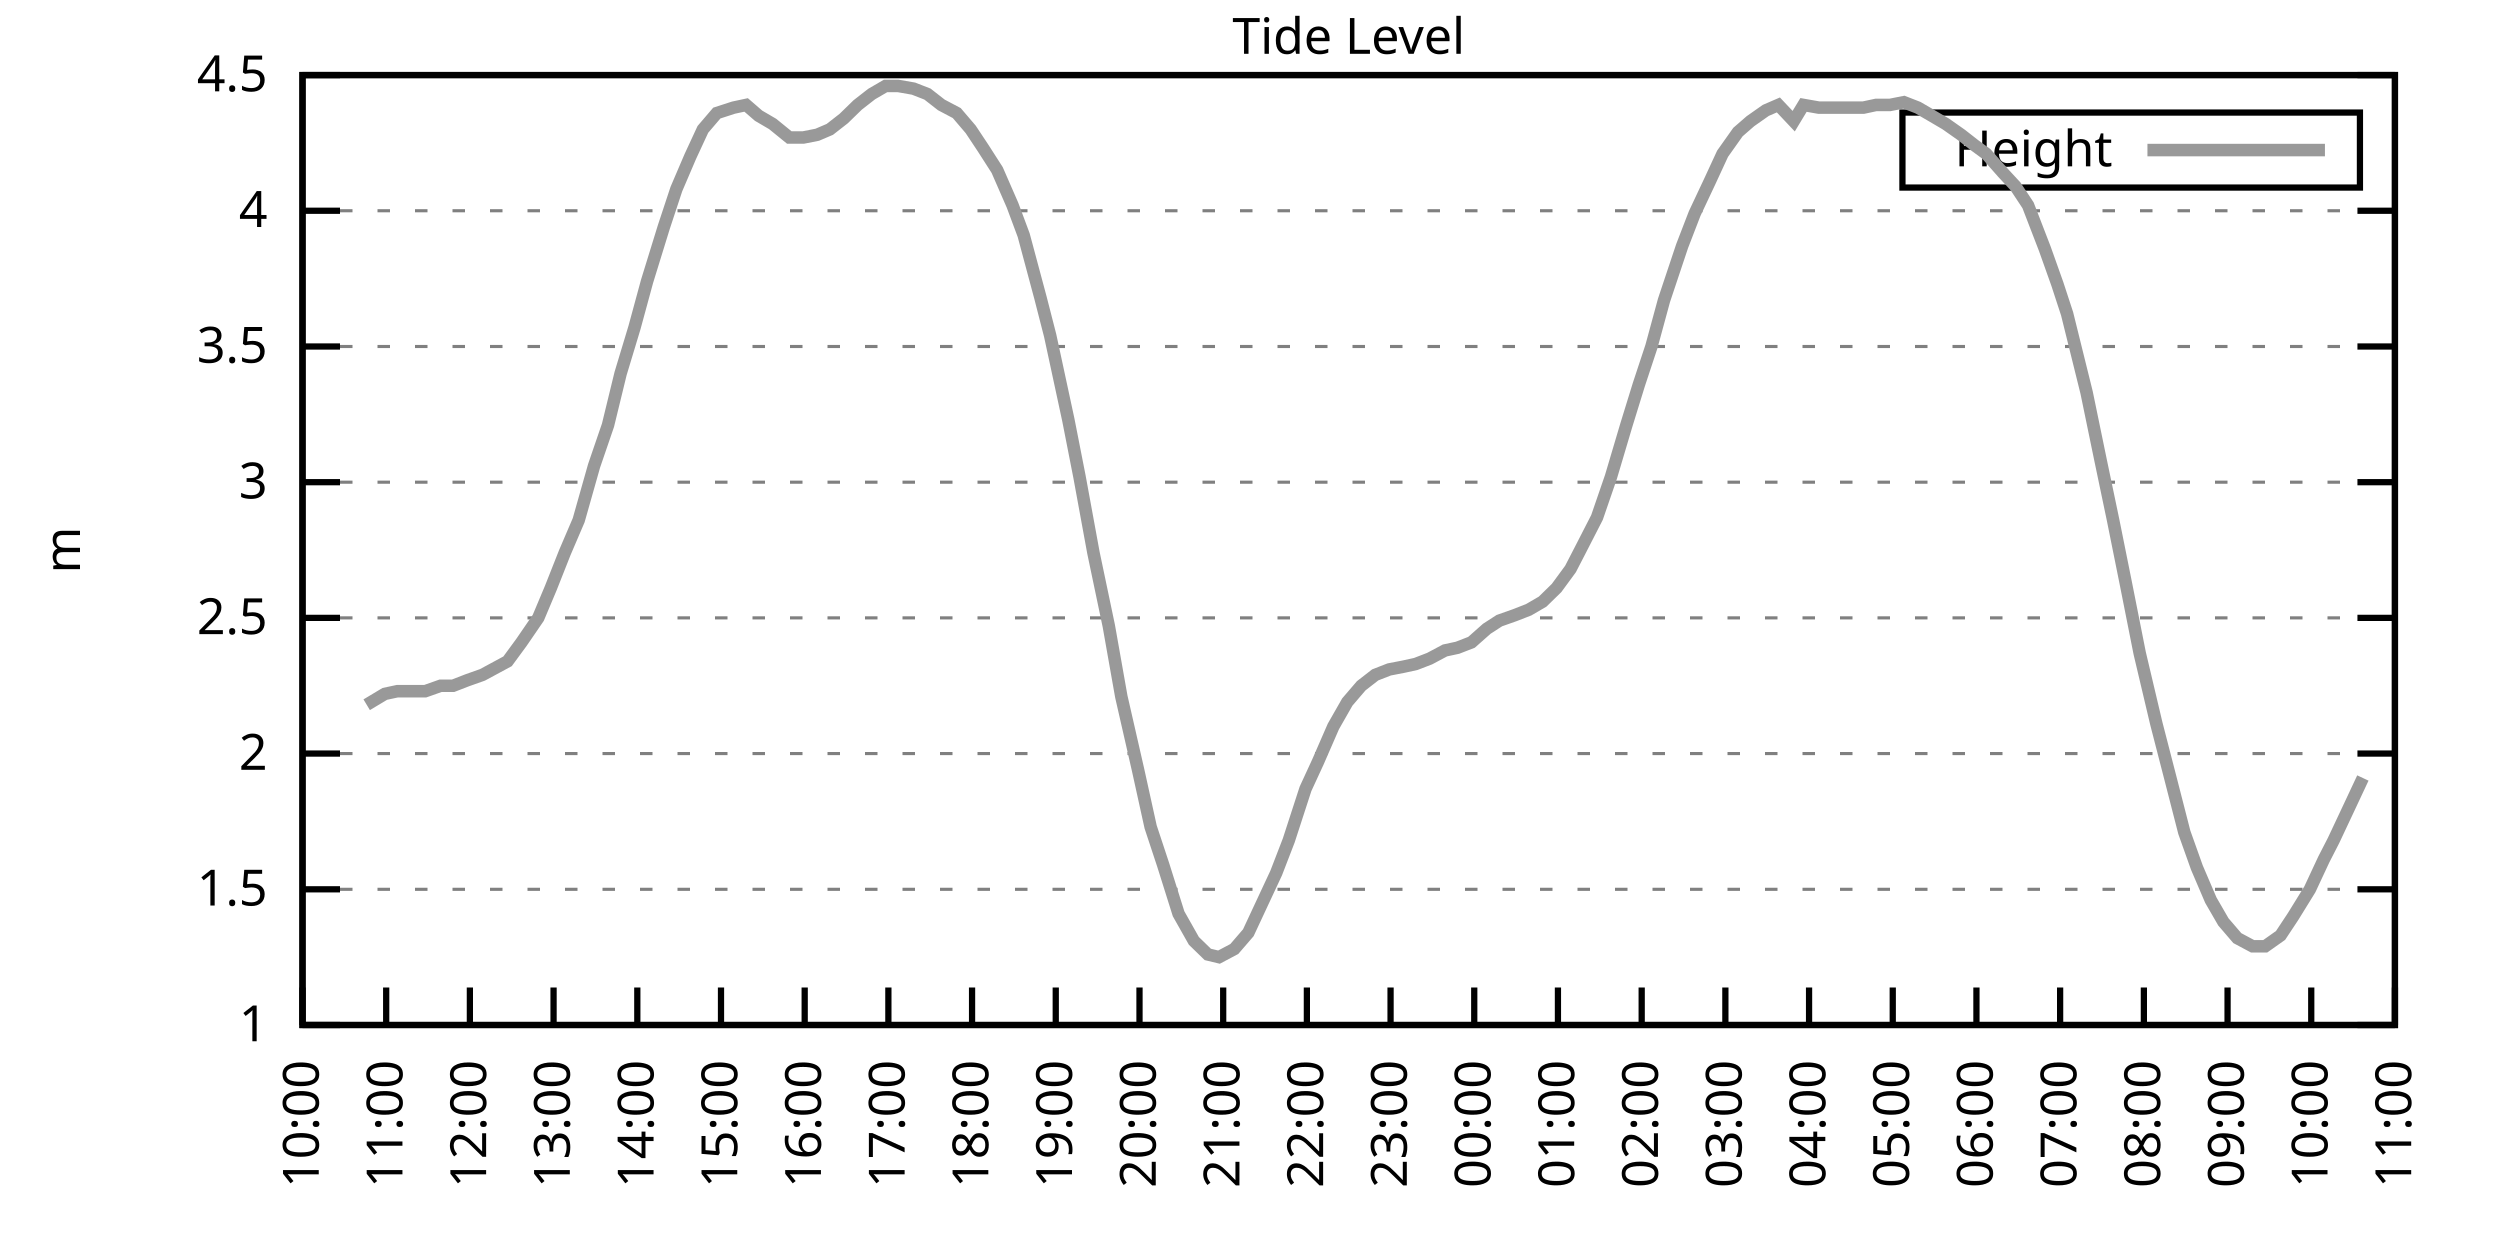
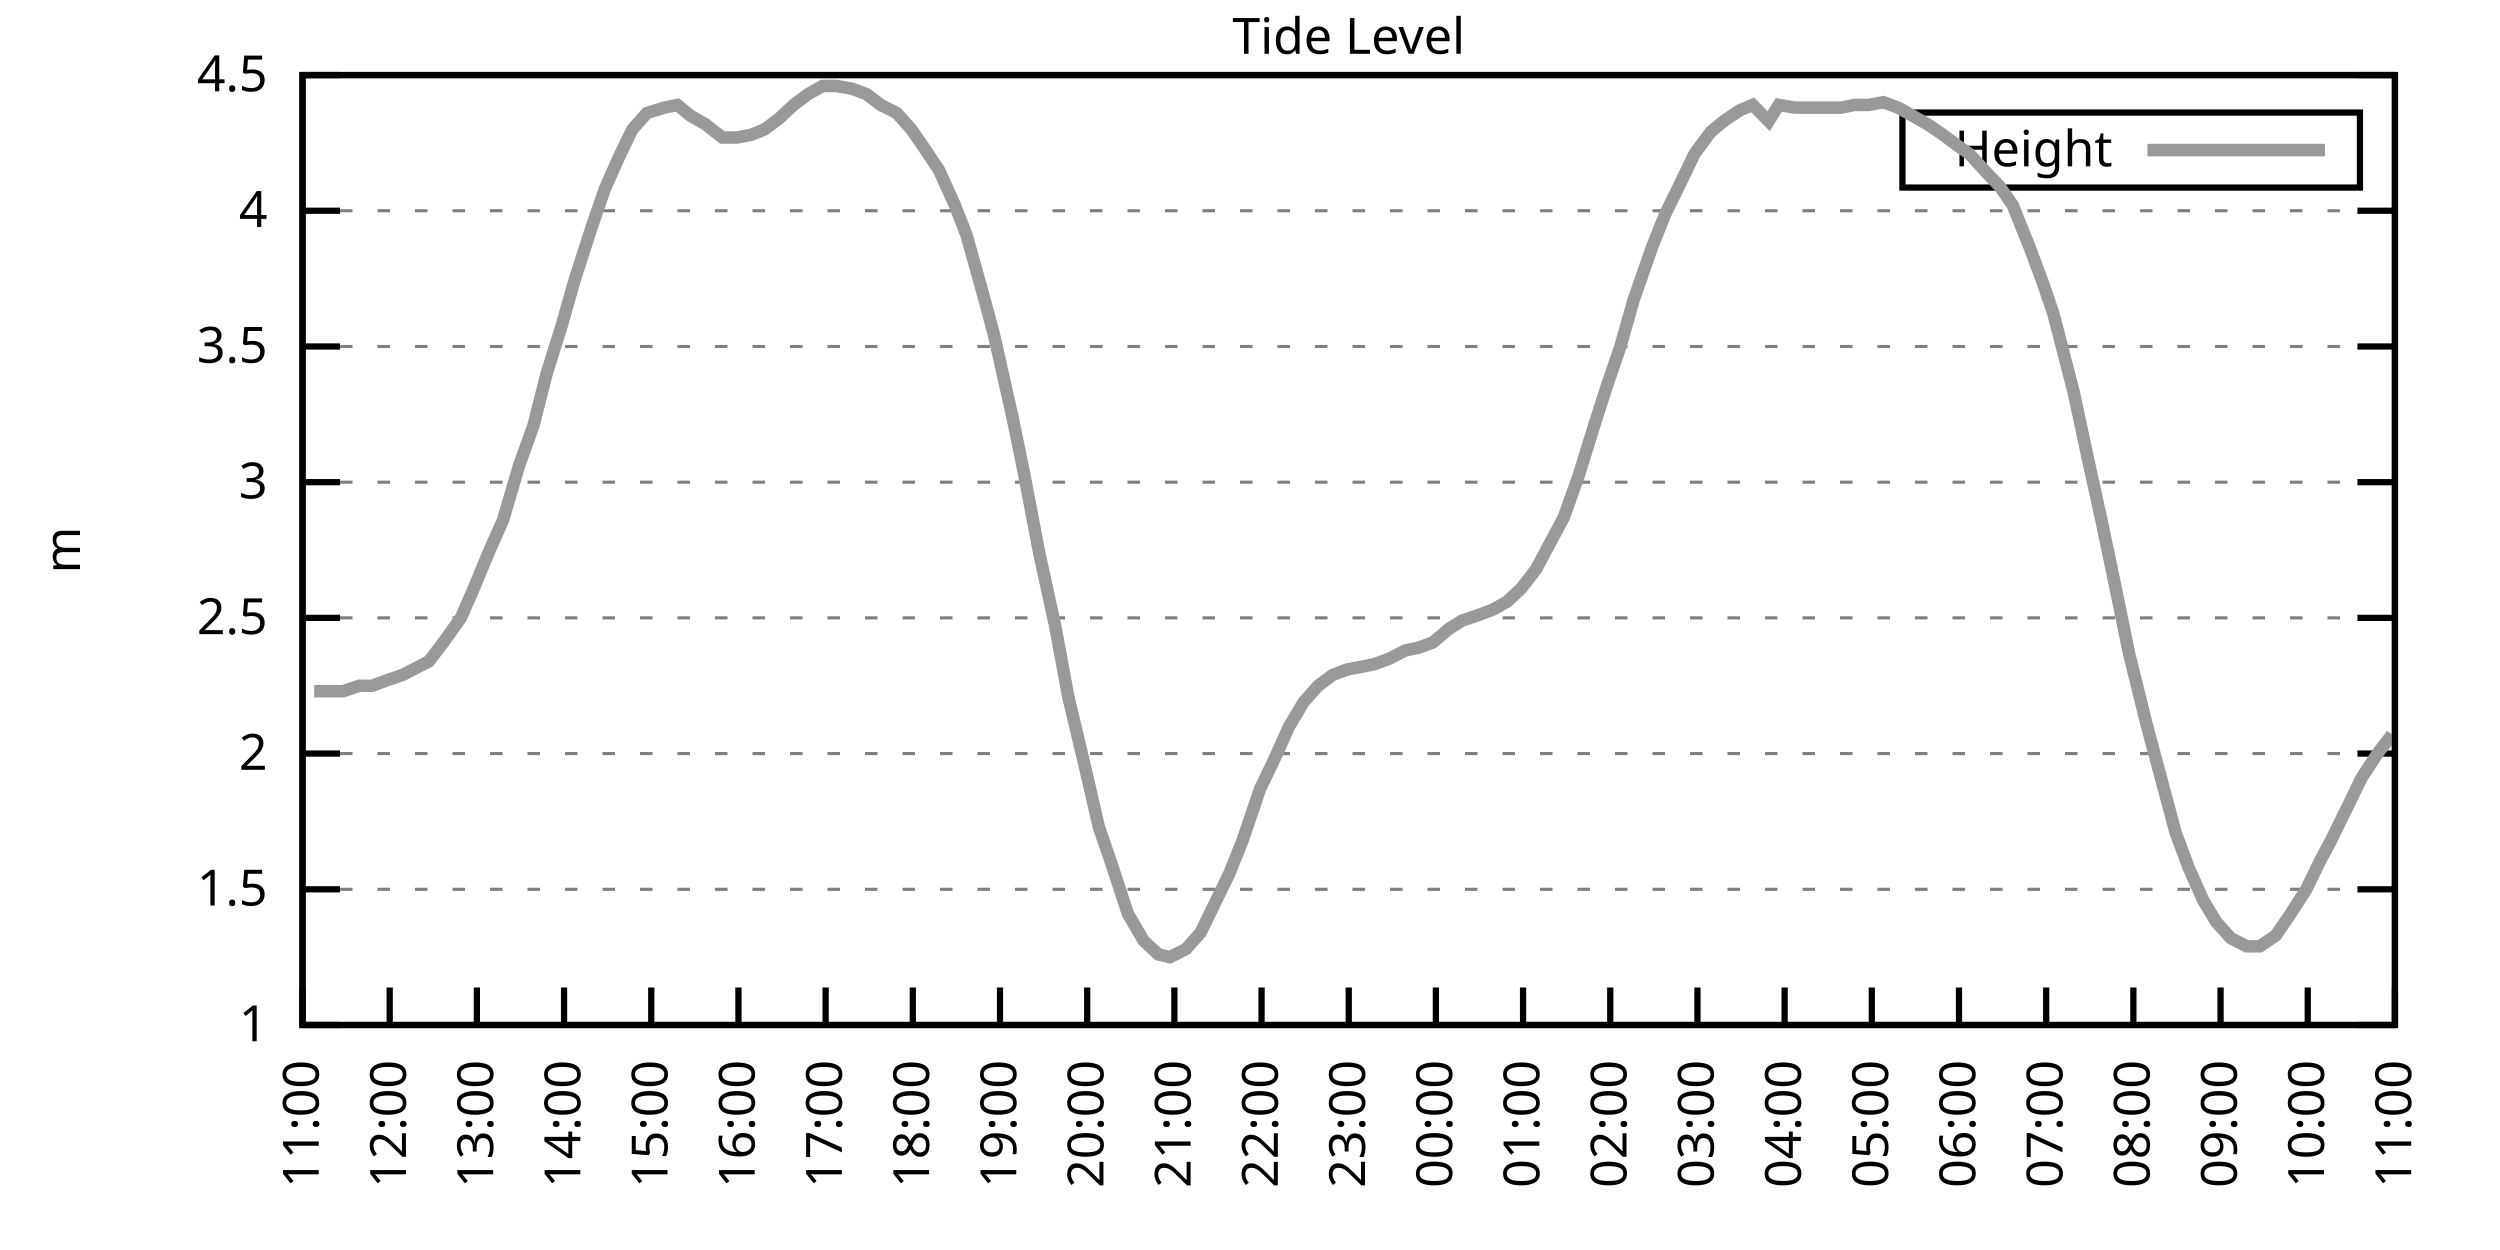
<svg xmlns="http://www.w3.org/2000/svg" xmlns:xlink="http://www.w3.org/1999/xlink" width="400" height="200" viewBox="0 0 400 200">
  <g id="gnuplot_canvas">
    <rect x="0" y="0" width="400" height="200" fill="none" />
    <defs>
      <circle id="gpDot" r="0.5" stroke-width="0.5" stroke="currentColor" />
      <path id="gpPt0" stroke-width="0.333" stroke="currentColor" d="M-1,0 h2 M0,-1 v2" />
      <path id="gpPt1" stroke-width="0.333" stroke="currentColor" d="M-1,-1 L1,1 M1,-1 L-1,1" />
      <path id="gpPt2" stroke-width="0.333" stroke="currentColor" d="M-1,0 L1,0 M0,-1 L0,1 M-1,-1 L1,1 M-1,1 L1,-1" />
      <rect id="gpPt3" stroke-width="0.333" stroke="currentColor" x="-1" y="-1" width="2" height="2" />
      <rect id="gpPt4" stroke-width="0.333" stroke="currentColor" fill="currentColor" x="-1" y="-1" width="2" height="2" />
      <circle id="gpPt5" stroke-width="0.333" stroke="currentColor" cx="0" cy="0" r="1" />
      <use xlink:href="#gpPt5" id="gpPt6" fill="currentColor" stroke="none" />
      <path id="gpPt7" stroke-width="0.333" stroke="currentColor" d="M0,-1.33 L-1.33,0.67 L1.33,0.67 z" />
      <use xlink:href="#gpPt7" id="gpPt8" fill="currentColor" stroke="none" />
      <use xlink:href="#gpPt7" id="gpPt9" stroke="currentColor" transform="rotate(180)" />
      <use xlink:href="#gpPt9" id="gpPt10" fill="currentColor" stroke="none" />
      <use xlink:href="#gpPt3" id="gpPt11" stroke="currentColor" transform="rotate(45)" />
      <use xlink:href="#gpPt11" id="gpPt12" fill="currentColor" stroke="none" />
      <path id="gpPt13" stroke-width="0.333" stroke="currentColor" d="M0,1.330 L1.265,0.411 L0.782,-1.067 L-0.782,-1.076 L-1.265,0.411 z" />
      <use xlink:href="#gpPt13" id="gpPt14" fill="currentColor" stroke="none" />
      <filter id="textbox" filterUnits="objectBoundingBox" x="0" y="0" height="1" width="1">
        <feFlood flood-color="white" flood-opacity="1" result="bgnd" />
        <feComposite in="SourceGraphic" in2="bgnd" operator="atop" />
      </filter>
      <filter id="greybox" filterUnits="objectBoundingBox" x="0" y="0" height="1" width="1">
        <feFlood flood-color="lightgrey" flood-opacity="1" result="grey" />
        <feComposite in="SourceGraphic" in2="grey" operator="atop" />
      </filter>
    </defs>
    <g fill="none" color="white" stroke="currentColor" stroke-width="1.00" stroke-linecap="butt" stroke-linejoin="miter">
</g>
    <g fill="none" color="black" stroke="currentColor" stroke-width="1.00" stroke-linecap="butt" stroke-linejoin="miter">
      <g stroke="none" shape-rendering="crispEdges">
        <polygon fill="rgb(255, 255, 255)" points="48.40,164.00 383.18,164.00 383.18,12.02 48.40,12.02 " />
      </g>
    </g>
    <g fill="none" color="black" stroke="currentColor" stroke-width="1.00" stroke-linecap="butt" stroke-linejoin="miter">
</g>
    <g fill="none" color="black" stroke="black" stroke-width="0.50" stroke-linecap="butt" stroke-linejoin="miter">
</g>
    <g fill="none" color="gray" stroke="currentColor" stroke-width="0.50" stroke-linecap="butt" stroke-linejoin="miter">
      <path stroke="gray" stroke-dasharray="2,4" class="gridline" d="M48.40,164.00 L383.19,164.00  " />
    </g>
    <g fill="none" color="gray" stroke="gray" stroke-width="1.00" stroke-linecap="butt" stroke-linejoin="miter">
</g>
    <g fill="none" color="black" stroke="currentColor" stroke-width="1.00" stroke-linecap="butt" stroke-linejoin="miter">
      <path stroke="black" d="M48.40,164.00 L54.40,164.00 M383.19,164.00 L377.19,164.00  " />
      <g transform="translate(42.80,166.60)" stroke="none" fill="black" font-family="Sans" font-size="8.00" text-anchor="end">
        <text>
          <tspan font-family="Sans"> 1</tspan>
        </text>
      </g>
    </g>
    <g fill="none" color="black" stroke="currentColor" stroke-width="1.00" stroke-linecap="butt" stroke-linejoin="miter">
</g>
    <g fill="none" color="black" stroke="black" stroke-width="0.50" stroke-linecap="butt" stroke-linejoin="miter">
</g>
    <g fill="none" color="gray" stroke="currentColor" stroke-width="0.50" stroke-linecap="butt" stroke-linejoin="miter">
      <path stroke="gray" stroke-dasharray="2,4" class="gridline" d="M48.40,142.29 L383.19,142.29  " />
    </g>
    <g fill="none" color="gray" stroke="gray" stroke-width="1.00" stroke-linecap="butt" stroke-linejoin="miter">
</g>
    <g fill="none" color="black" stroke="currentColor" stroke-width="1.00" stroke-linecap="butt" stroke-linejoin="miter">
      <path stroke="black" d="M48.40,142.29 L54.40,142.29 M383.19,142.29 L377.19,142.29  " />
      <g transform="translate(42.80,144.89)" stroke="none" fill="black" font-family="Sans" font-size="8.00" text-anchor="end">
        <text>
          <tspan font-family="Sans"> 1.5</tspan>
        </text>
      </g>
    </g>
    <g fill="none" color="black" stroke="currentColor" stroke-width="1.00" stroke-linecap="butt" stroke-linejoin="miter">
</g>
    <g fill="none" color="black" stroke="black" stroke-width="0.50" stroke-linecap="butt" stroke-linejoin="miter">
</g>
    <g fill="none" color="gray" stroke="currentColor" stroke-width="0.50" stroke-linecap="butt" stroke-linejoin="miter">
      <path stroke="gray" stroke-dasharray="2,4" class="gridline" d="M48.40,120.57 L383.19,120.57  " />
    </g>
    <g fill="none" color="gray" stroke="gray" stroke-width="1.00" stroke-linecap="butt" stroke-linejoin="miter">
</g>
    <g fill="none" color="black" stroke="currentColor" stroke-width="1.00" stroke-linecap="butt" stroke-linejoin="miter">
      <path stroke="black" d="M48.40,120.57 L54.40,120.57 M383.19,120.57 L377.19,120.57  " />
      <g transform="translate(42.80,123.17)" stroke="none" fill="black" font-family="Sans" font-size="8.00" text-anchor="end">
        <text>
          <tspan font-family="Sans"> 2</tspan>
        </text>
      </g>
    </g>
    <g fill="none" color="black" stroke="currentColor" stroke-width="1.00" stroke-linecap="butt" stroke-linejoin="miter">
</g>
    <g fill="none" color="black" stroke="black" stroke-width="0.50" stroke-linecap="butt" stroke-linejoin="miter">
</g>
    <g fill="none" color="gray" stroke="currentColor" stroke-width="0.50" stroke-linecap="butt" stroke-linejoin="miter">
      <path stroke="gray" stroke-dasharray="2,4" class="gridline" d="M48.40,98.86 L383.19,98.86  " />
    </g>
    <g fill="none" color="gray" stroke="gray" stroke-width="1.00" stroke-linecap="butt" stroke-linejoin="miter">
</g>
    <g fill="none" color="black" stroke="currentColor" stroke-width="1.00" stroke-linecap="butt" stroke-linejoin="miter">
      <path stroke="black" d="M48.40,98.86 L54.40,98.86 M383.19,98.86 L377.19,98.86  " />
      <g transform="translate(42.80,101.46)" stroke="none" fill="black" font-family="Sans" font-size="8.00" text-anchor="end">
        <text>
          <tspan font-family="Sans"> 2.5</tspan>
        </text>
      </g>
    </g>
    <g fill="none" color="black" stroke="currentColor" stroke-width="1.00" stroke-linecap="butt" stroke-linejoin="miter">
</g>
    <g fill="none" color="black" stroke="black" stroke-width="0.50" stroke-linecap="butt" stroke-linejoin="miter">
</g>
    <g fill="none" color="gray" stroke="currentColor" stroke-width="0.50" stroke-linecap="butt" stroke-linejoin="miter">
      <path stroke="gray" stroke-dasharray="2,4" class="gridline" d="M48.40,77.15 L383.19,77.15  " />
    </g>
    <g fill="none" color="gray" stroke="gray" stroke-width="1.00" stroke-linecap="butt" stroke-linejoin="miter">
</g>
    <g fill="none" color="black" stroke="currentColor" stroke-width="1.00" stroke-linecap="butt" stroke-linejoin="miter">
      <path stroke="black" d="M48.40,77.15 L54.40,77.15 M383.19,77.15 L377.19,77.15  " />
      <g transform="translate(42.80,79.75)" stroke="none" fill="black" font-family="Sans" font-size="8.00" text-anchor="end">
        <text>
          <tspan font-family="Sans"> 3</tspan>
        </text>
      </g>
    </g>
    <g fill="none" color="black" stroke="currentColor" stroke-width="1.00" stroke-linecap="butt" stroke-linejoin="miter">
</g>
    <g fill="none" color="black" stroke="black" stroke-width="0.50" stroke-linecap="butt" stroke-linejoin="miter">
</g>
    <g fill="none" color="gray" stroke="currentColor" stroke-width="0.50" stroke-linecap="butt" stroke-linejoin="miter">
      <path stroke="gray" stroke-dasharray="2,4" class="gridline" d="M48.40,55.44 L383.19,55.44  " />
    </g>
    <g fill="none" color="gray" stroke="gray" stroke-width="1.00" stroke-linecap="butt" stroke-linejoin="miter">
</g>
    <g fill="none" color="black" stroke="currentColor" stroke-width="1.00" stroke-linecap="butt" stroke-linejoin="miter">
      <path stroke="black" d="M48.40,55.44 L54.40,55.44 M383.19,55.44 L377.19,55.44  " />
      <g transform="translate(42.80,58.04)" stroke="none" fill="black" font-family="Sans" font-size="8.00" text-anchor="end">
        <text>
          <tspan font-family="Sans"> 3.5</tspan>
        </text>
      </g>
    </g>
    <g fill="none" color="black" stroke="currentColor" stroke-width="1.00" stroke-linecap="butt" stroke-linejoin="miter">
</g>
    <g fill="none" color="black" stroke="black" stroke-width="0.50" stroke-linecap="butt" stroke-linejoin="miter">
</g>
    <g fill="none" color="gray" stroke="currentColor" stroke-width="0.50" stroke-linecap="butt" stroke-linejoin="miter">
      <path stroke="gray" stroke-dasharray="2,4" class="gridline" d="M48.40,33.72 L383.19,33.72  " />
    </g>
    <g fill="none" color="gray" stroke="gray" stroke-width="1.00" stroke-linecap="butt" stroke-linejoin="miter">
</g>
    <g fill="none" color="black" stroke="currentColor" stroke-width="1.00" stroke-linecap="butt" stroke-linejoin="miter">
      <path stroke="black" d="M48.40,33.72 L54.40,33.72 M383.19,33.72 L377.19,33.72  " />
      <g transform="translate(42.80,36.32)" stroke="none" fill="black" font-family="Sans" font-size="8.00" text-anchor="end">
        <text>
          <tspan font-family="Sans"> 4</tspan>
        </text>
      </g>
    </g>
    <g fill="none" color="black" stroke="currentColor" stroke-width="1.00" stroke-linecap="butt" stroke-linejoin="miter">
</g>
    <g fill="none" color="black" stroke="black" stroke-width="0.50" stroke-linecap="butt" stroke-linejoin="miter">
</g>
    <g fill="none" color="gray" stroke="currentColor" stroke-width="0.50" stroke-linecap="butt" stroke-linejoin="miter">
      <path stroke="gray" stroke-dasharray="2,4" class="gridline" d="M48.40,12.01 L383.19,12.01  " />
    </g>
    <g fill="none" color="gray" stroke="gray" stroke-width="1.00" stroke-linecap="butt" stroke-linejoin="miter">
</g>
    <g fill="none" color="black" stroke="currentColor" stroke-width="1.00" stroke-linecap="butt" stroke-linejoin="miter">
      <path stroke="black" d="M48.40,12.01 L54.40,12.01 M383.19,12.01 L377.19,12.01  " />
      <g transform="translate(42.80,14.61)" stroke="none" fill="black" font-family="Sans" font-size="8.00" text-anchor="end">
        <text>
          <tspan font-family="Sans"> 4.5</tspan>
        </text>
      </g>
    </g>
    <g fill="none" color="black" stroke="currentColor" stroke-width="1.00" stroke-linecap="butt" stroke-linejoin="miter">
      <path stroke="black" d="M48.40,164.00 L48.40,158.00  " />
      <g transform="translate(51.00,169.60) rotate(270.00)" stroke="none" fill="black" font-family="Sans" font-size="8.00" text-anchor="end">
        <text>
-           <tspan font-family="Sans">10:00</tspan>
-         </text>
-       </g>
-     </g>
-     <g fill="none" color="black" stroke="currentColor" stroke-width="1.00" stroke-linecap="butt" stroke-linejoin="miter">
-       <path stroke="black" d="M61.79,164.00 L61.79,158.00  " />
-       <g transform="translate(64.39,169.60) rotate(270.00)" stroke="none" fill="black" font-family="Sans" font-size="8.00" text-anchor="end">
-         <text>
          <tspan font-family="Sans">11:00</tspan>
        </text>
      </g>
    </g>
    <g fill="none" color="black" stroke="currentColor" stroke-width="1.00" stroke-linecap="butt" stroke-linejoin="miter">
-       <path stroke="black" d="M75.18,164.00 L75.18,158.00  " />
-       <g transform="translate(77.78,169.60) rotate(270.00)" stroke="none" fill="black" font-family="Sans" font-size="8.00" text-anchor="end">
+       <path stroke="black" d="M62.35,164.00 L62.35,158.00  " />
+       <g transform="translate(64.95,169.60) rotate(270.00)" stroke="none" fill="black" font-family="Sans" font-size="8.00" text-anchor="end">
        <text>
          <tspan font-family="Sans">12:00</tspan>
        </text>
      </g>
    </g>
    <g fill="none" color="black" stroke="currentColor" stroke-width="1.00" stroke-linecap="butt" stroke-linejoin="miter">
-       <path stroke="black" d="M88.57,164.00 L88.57,158.00  " />
-       <g transform="translate(91.17,169.60) rotate(270.00)" stroke="none" fill="black" font-family="Sans" font-size="8.00" text-anchor="end">
+       <path stroke="black" d="M76.30,164.00 L76.30,158.00  " />
+       <g transform="translate(78.90,169.60) rotate(270.00)" stroke="none" fill="black" font-family="Sans" font-size="8.00" text-anchor="end">
        <text>
          <tspan font-family="Sans">13:00</tspan>
        </text>
      </g>
    </g>
    <g fill="none" color="black" stroke="currentColor" stroke-width="1.00" stroke-linecap="butt" stroke-linejoin="miter">
-       <path stroke="black" d="M101.97,164.00 L101.97,158.00  " />
-       <g transform="translate(104.57,169.60) rotate(270.00)" stroke="none" fill="black" font-family="Sans" font-size="8.00" text-anchor="end">
+       <path stroke="black" d="M90.25,164.00 L90.25,158.00  " />
+       <g transform="translate(92.85,169.60) rotate(270.00)" stroke="none" fill="black" font-family="Sans" font-size="8.00" text-anchor="end">
        <text>
          <tspan font-family="Sans">14:00</tspan>
        </text>
      </g>
    </g>
    <g fill="none" color="black" stroke="currentColor" stroke-width="1.00" stroke-linecap="butt" stroke-linejoin="miter">
-       <path stroke="black" d="M115.36,164.00 L115.36,158.00  " />
-       <g transform="translate(117.96,169.60) rotate(270.00)" stroke="none" fill="black" font-family="Sans" font-size="8.00" text-anchor="end">
+       <path stroke="black" d="M104.20,164.00 L104.20,158.00  " />
+       <g transform="translate(106.80,169.60) rotate(270.00)" stroke="none" fill="black" font-family="Sans" font-size="8.00" text-anchor="end">
        <text>
          <tspan font-family="Sans">15:00</tspan>
        </text>
      </g>
    </g>
    <g fill="none" color="black" stroke="currentColor" stroke-width="1.00" stroke-linecap="butt" stroke-linejoin="miter">
-       <path stroke="black" d="M128.75,164.00 L128.75,158.00  " />
-       <g transform="translate(131.35,169.60) rotate(270.00)" stroke="none" fill="black" font-family="Sans" font-size="8.00" text-anchor="end">
+       <path stroke="black" d="M118.15,164.00 L118.15,158.00  " />
+       <g transform="translate(120.75,169.60) rotate(270.00)" stroke="none" fill="black" font-family="Sans" font-size="8.00" text-anchor="end">
        <text>
          <tspan font-family="Sans">16:00</tspan>
        </text>
      </g>
    </g>
    <g fill="none" color="black" stroke="currentColor" stroke-width="1.00" stroke-linecap="butt" stroke-linejoin="miter">
-       <path stroke="black" d="M142.14,164.00 L142.14,158.00  " />
-       <g transform="translate(144.74,169.60) rotate(270.00)" stroke="none" fill="black" font-family="Sans" font-size="8.00" text-anchor="end">
+       <path stroke="black" d="M132.10,164.00 L132.10,158.00  " />
+       <g transform="translate(134.70,169.60) rotate(270.00)" stroke="none" fill="black" font-family="Sans" font-size="8.00" text-anchor="end">
        <text>
          <tspan font-family="Sans">17:00</tspan>
        </text>
      </g>
    </g>
    <g fill="none" color="black" stroke="currentColor" stroke-width="1.00" stroke-linecap="butt" stroke-linejoin="miter">
-       <path stroke="black" d="M155.53,164.00 L155.53,158.00  " />
-       <g transform="translate(158.13,169.60) rotate(270.00)" stroke="none" fill="black" font-family="Sans" font-size="8.00" text-anchor="end">
+       <path stroke="black" d="M146.05,164.00 L146.05,158.00  " />
+       <g transform="translate(148.65,169.60) rotate(270.00)" stroke="none" fill="black" font-family="Sans" font-size="8.00" text-anchor="end">
        <text>
          <tspan font-family="Sans">18:00</tspan>
        </text>
      </g>
    </g>
    <g fill="none" color="black" stroke="currentColor" stroke-width="1.00" stroke-linecap="butt" stroke-linejoin="miter">
-       <path stroke="black" d="M168.92,164.00 L168.92,158.00  " />
-       <g transform="translate(171.52,169.60) rotate(270.00)" stroke="none" fill="black" font-family="Sans" font-size="8.00" text-anchor="end">
+       <path stroke="black" d="M160.00,164.00 L160.00,158.00  " />
+       <g transform="translate(162.60,169.60) rotate(270.00)" stroke="none" fill="black" font-family="Sans" font-size="8.00" text-anchor="end">
        <text>
          <tspan font-family="Sans">19:00</tspan>
        </text>
      </g>
    </g>
    <g fill="none" color="black" stroke="currentColor" stroke-width="1.00" stroke-linecap="butt" stroke-linejoin="miter">
-       <path stroke="black" d="M182.32,164.00 L182.32,158.00  " />
-       <g transform="translate(184.92,169.60) rotate(270.00)" stroke="none" fill="black" font-family="Sans" font-size="8.00" text-anchor="end">
+       <path stroke="black" d="M173.95,164.00 L173.95,158.00  " />
+       <g transform="translate(176.55,169.60) rotate(270.00)" stroke="none" fill="black" font-family="Sans" font-size="8.00" text-anchor="end">
        <text>
          <tspan font-family="Sans">20:00</tspan>
        </text>
      </g>
    </g>
    <g fill="none" color="black" stroke="currentColor" stroke-width="1.00" stroke-linecap="butt" stroke-linejoin="miter">
-       <path stroke="black" d="M195.71,164.00 L195.71,158.00  " />
-       <g transform="translate(198.31,169.60) rotate(270.00)" stroke="none" fill="black" font-family="Sans" font-size="8.00" text-anchor="end">
+       <path stroke="black" d="M187.90,164.00 L187.90,158.00  " />
+       <g transform="translate(190.50,169.60) rotate(270.00)" stroke="none" fill="black" font-family="Sans" font-size="8.00" text-anchor="end">
        <text>
          <tspan font-family="Sans">21:00</tspan>
        </text>
      </g>
    </g>
    <g fill="none" color="black" stroke="currentColor" stroke-width="1.00" stroke-linecap="butt" stroke-linejoin="miter">
-       <path stroke="black" d="M209.10,164.00 L209.10,158.00  " />
-       <g transform="translate(211.70,169.60) rotate(270.00)" stroke="none" fill="black" font-family="Sans" font-size="8.00" text-anchor="end">
+       <path stroke="black" d="M201.85,164.00 L201.85,158.00  " />
+       <g transform="translate(204.45,169.60) rotate(270.00)" stroke="none" fill="black" font-family="Sans" font-size="8.00" text-anchor="end">
        <text>
          <tspan font-family="Sans">22:00</tspan>
        </text>
      </g>
    </g>
    <g fill="none" color="black" stroke="currentColor" stroke-width="1.00" stroke-linecap="butt" stroke-linejoin="miter">
-       <path stroke="black" d="M222.49,164.00 L222.49,158.00  " />
-       <g transform="translate(225.09,169.60) rotate(270.00)" stroke="none" fill="black" font-family="Sans" font-size="8.00" text-anchor="end">
+       <path stroke="black" d="M215.80,164.00 L215.80,158.00  " />
+       <g transform="translate(218.40,169.60) rotate(270.00)" stroke="none" fill="black" font-family="Sans" font-size="8.00" text-anchor="end">
        <text>
          <tspan font-family="Sans">23:00</tspan>
        </text>
      </g>
    </g>
    <g fill="none" color="black" stroke="currentColor" stroke-width="1.00" stroke-linecap="butt" stroke-linejoin="miter">
-       <path stroke="black" d="M235.88,164.00 L235.88,158.00  " />
-       <g transform="translate(238.48,169.60) rotate(270.00)" stroke="none" fill="black" font-family="Sans" font-size="8.00" text-anchor="end">
+       <path stroke="black" d="M229.74,164.00 L229.74,158.00  " />
+       <g transform="translate(232.34,169.60) rotate(270.00)" stroke="none" fill="black" font-family="Sans" font-size="8.00" text-anchor="end">
        <text>
          <tspan font-family="Sans">00:00</tspan>
        </text>
      </g>
    </g>
    <g fill="none" color="black" stroke="currentColor" stroke-width="1.00" stroke-linecap="butt" stroke-linejoin="miter">
-       <path stroke="black" d="M249.27,164.00 L249.27,158.00  " />
-       <g transform="translate(251.87,169.60) rotate(270.00)" stroke="none" fill="black" font-family="Sans" font-size="8.00" text-anchor="end">
+       <path stroke="black" d="M243.69,164.00 L243.69,158.00  " />
+       <g transform="translate(246.29,169.60) rotate(270.00)" stroke="none" fill="black" font-family="Sans" font-size="8.00" text-anchor="end">
        <text>
          <tspan font-family="Sans">01:00</tspan>
        </text>
      </g>
    </g>
    <g fill="none" color="black" stroke="currentColor" stroke-width="1.00" stroke-linecap="butt" stroke-linejoin="miter">
-       <path stroke="black" d="M262.67,164.00 L262.67,158.00  " />
-       <g transform="translate(265.27,169.60) rotate(270.00)" stroke="none" fill="black" font-family="Sans" font-size="8.00" text-anchor="end">
+       <path stroke="black" d="M257.64,164.00 L257.64,158.00  " />
+       <g transform="translate(260.24,169.60) rotate(270.00)" stroke="none" fill="black" font-family="Sans" font-size="8.00" text-anchor="end">
        <text>
          <tspan font-family="Sans">02:00</tspan>
        </text>
      </g>
    </g>
    <g fill="none" color="black" stroke="currentColor" stroke-width="1.00" stroke-linecap="butt" stroke-linejoin="miter">
-       <path stroke="black" d="M276.06,164.00 L276.06,158.00  " />
-       <g transform="translate(278.66,169.60) rotate(270.00)" stroke="none" fill="black" font-family="Sans" font-size="8.00" text-anchor="end">
+       <path stroke="black" d="M271.59,164.00 L271.59,158.00  " />
+       <g transform="translate(274.19,169.60) rotate(270.00)" stroke="none" fill="black" font-family="Sans" font-size="8.00" text-anchor="end">
        <text>
          <tspan font-family="Sans">03:00</tspan>
        </text>
      </g>
    </g>
    <g fill="none" color="black" stroke="currentColor" stroke-width="1.00" stroke-linecap="butt" stroke-linejoin="miter">
-       <path stroke="black" d="M289.45,164.00 L289.45,158.00  " />
-       <g transform="translate(292.05,169.60) rotate(270.00)" stroke="none" fill="black" font-family="Sans" font-size="8.00" text-anchor="end">
+       <path stroke="black" d="M285.54,164.00 L285.54,158.00  " />
+       <g transform="translate(288.14,169.60) rotate(270.00)" stroke="none" fill="black" font-family="Sans" font-size="8.00" text-anchor="end">
        <text>
          <tspan font-family="Sans">04:00</tspan>
        </text>
      </g>
    </g>
    <g fill="none" color="black" stroke="currentColor" stroke-width="1.00" stroke-linecap="butt" stroke-linejoin="miter">
-       <path stroke="black" d="M302.84,164.00 L302.84,158.00  " />
-       <g transform="translate(305.44,169.60) rotate(270.00)" stroke="none" fill="black" font-family="Sans" font-size="8.00" text-anchor="end">
+       <path stroke="black" d="M299.49,164.00 L299.49,158.00  " />
+       <g transform="translate(302.09,169.60) rotate(270.00)" stroke="none" fill="black" font-family="Sans" font-size="8.00" text-anchor="end">
        <text>
          <tspan font-family="Sans">05:00</tspan>
        </text>
      </g>
    </g>
    <g fill="none" color="black" stroke="currentColor" stroke-width="1.00" stroke-linecap="butt" stroke-linejoin="miter">
-       <path stroke="black" d="M316.23,164.00 L316.23,158.00  " />
-       <g transform="translate(318.83,169.60) rotate(270.00)" stroke="none" fill="black" font-family="Sans" font-size="8.00" text-anchor="end">
+       <path stroke="black" d="M313.44,164.00 L313.44,158.00  " />
+       <g transform="translate(316.04,169.60) rotate(270.00)" stroke="none" fill="black" font-family="Sans" font-size="8.00" text-anchor="end">
        <text>
          <tspan font-family="Sans">06:00</tspan>
        </text>
      </g>
    </g>
    <g fill="none" color="black" stroke="currentColor" stroke-width="1.00" stroke-linecap="butt" stroke-linejoin="miter">
-       <path stroke="black" d="M329.62,164.00 L329.62,158.00  " />
-       <g transform="translate(332.22,169.60) rotate(270.00)" stroke="none" fill="black" font-family="Sans" font-size="8.00" text-anchor="end">
+       <path stroke="black" d="M327.39,164.00 L327.39,158.00  " />
+       <g transform="translate(329.99,169.60) rotate(270.00)" stroke="none" fill="black" font-family="Sans" font-size="8.00" text-anchor="end">
        <text>
          <tspan font-family="Sans">07:00</tspan>
        </text>
      </g>
    </g>
    <g fill="none" color="black" stroke="currentColor" stroke-width="1.00" stroke-linecap="butt" stroke-linejoin="miter">
-       <path stroke="black" d="M343.02,164.00 L343.02,158.00  " />
-       <g transform="translate(345.62,169.60) rotate(270.00)" stroke="none" fill="black" font-family="Sans" font-size="8.00" text-anchor="end">
+       <path stroke="black" d="M341.34,164.00 L341.34,158.00  " />
+       <g transform="translate(343.94,169.60) rotate(270.00)" stroke="none" fill="black" font-family="Sans" font-size="8.00" text-anchor="end">
        <text>
          <tspan font-family="Sans">08:00</tspan>
        </text>
      </g>
    </g>
    <g fill="none" color="black" stroke="currentColor" stroke-width="1.00" stroke-linecap="butt" stroke-linejoin="miter">
-       <path stroke="black" d="M356.41,164.00 L356.41,158.00  " />
-       <g transform="translate(359.01,169.60) rotate(270.00)" stroke="none" fill="black" font-family="Sans" font-size="8.00" text-anchor="end">
+       <path stroke="black" d="M355.29,164.00 L355.29,158.00  " />
+       <g transform="translate(357.89,169.60) rotate(270.00)" stroke="none" fill="black" font-family="Sans" font-size="8.00" text-anchor="end">
        <text>
          <tspan font-family="Sans">09:00</tspan>
        </text>
      </g>
    </g>
    <g fill="none" color="black" stroke="currentColor" stroke-width="1.00" stroke-linecap="butt" stroke-linejoin="miter">
-       <path stroke="black" d="M369.80,164.00 L369.80,158.00  " />
-       <g transform="translate(372.40,169.60) rotate(270.00)" stroke="none" fill="black" font-family="Sans" font-size="8.00" text-anchor="end">
+       <path stroke="black" d="M369.24,164.00 L369.24,158.00  " />
+       <g transform="translate(371.84,169.60) rotate(270.00)" stroke="none" fill="black" font-family="Sans" font-size="8.00" text-anchor="end">
        <text>
          <tspan font-family="Sans">10:00</tspan>
        </text>
      </g>
    </g>
    <g fill="none" color="black" stroke="currentColor" stroke-width="1.00" stroke-linecap="butt" stroke-linejoin="miter">
      <path stroke="black" d="M383.19,164.00 L383.19,158.00  " />
      <g transform="translate(385.79,169.60) rotate(270.00)" stroke="none" fill="black" font-family="Sans" font-size="8.00" text-anchor="end">
        <text>
          <tspan font-family="Sans">11:00</tspan>
        </text>
      </g>
    </g>
    <g fill="none" color="black" stroke="currentColor" stroke-width="1.00" stroke-linecap="butt" stroke-linejoin="miter">
</g>
    <g fill="none" color="black" stroke="currentColor" stroke-width="1.00" stroke-linecap="butt" stroke-linejoin="miter">
      <path stroke="black" d="M48.40,12.01 L48.40,164.00 L383.19,164.00 L383.19,12.01 L48.40,12.01 Z  " />
    </g>
    <g fill="none" color="black" stroke="currentColor" stroke-width="1.00" stroke-linecap="butt" stroke-linejoin="miter">
</g>
    <g fill="none" color="black" stroke="currentColor" stroke-width="1.00" stroke-linecap="butt" stroke-linejoin="miter">
      <path stroke="black" d="M304.39,30.01 L304.39,18.01 L377.59,18.01 L377.59,30.01 L304.39,30.01 Z  " />
    </g>
    <g id="Tide_level_plot_1">
      <g fill="none" color="white" stroke="black" stroke-width="2.00" stroke-linecap="butt" stroke-linejoin="miter">
</g>
      <g fill="none" color="black" stroke="currentColor" stroke-width="2.00" stroke-linecap="butt" stroke-linejoin="miter">
        <g transform="translate(337.99,26.61)" stroke="none" fill="black" font-family="Sans" font-size="8.00" text-anchor="end">
          <text>
            <tspan font-family="Sans">Height</tspan>
          </text>
        </g>
      </g>
      <g fill="none" color="black" stroke="currentColor" stroke-width="2.00" stroke-linecap="butt" stroke-linejoin="miter">
-         <path stroke="rgb(153, 153, 153)" d="M343.59,24.01 L371.99,24.01 M58.67,112.76 L61.57,111.02 L63.58,110.59 L65.59,110.59 L68.04,110.59 L70.50,109.72   L72.50,109.72 L74.74,108.85 L77.19,107.98 L81.21,105.81 L83.44,102.77 L86.12,98.86 L88.13,94.08 L90.36,88.44   L92.59,83.23 L95.05,74.54 L97.28,68.03 L99.29,59.78 L101.52,52.40 L103.53,45.01 L106.21,36.33 L108.22,30.25   L110.45,25.04 L112.46,20.70 L114.69,18.09 L117.37,17.22 L119.38,16.79 L121.38,18.52 L123.62,19.83 L126.29,22.00   L128.53,22.00 L130.76,21.56 L132.77,20.70 L135.00,18.96 L137.23,16.79 L139.46,15.05 L141.69,13.75 L143.70,13.75   L146.16,14.18 L148.39,15.05 L150.62,16.79 L153.08,18.09 L155.31,20.70 L157.32,23.73 L159.55,27.21 L162.01,32.85   L163.79,37.63 L166.47,47.62 L168.03,53.70 L170.93,67.16 L172.72,76.28 L174.95,88.44 L177.41,100.16 L179.41,111.45   L182.09,123.18 L184.10,132.30 L186.11,138.38 L188.57,146.20 L191.02,150.54 L193.25,152.71 L195.04,153.14 L197.49,151.84   L199.73,149.24 L201.96,144.46 L204.19,139.68 L206.20,134.47 L208.88,126.22 L210.88,121.88 L213.34,116.23 L215.57,112.32   L217.80,109.72 L220.04,107.98 L222.27,107.11 L224.50,106.68 L226.51,106.24 L228.74,105.38 L231.20,104.07 L233.20,103.64   L235.44,102.77 L237.89,100.60 L239.90,99.30 L242.36,98.43 L244.59,97.56 L246.82,96.26 L249.05,94.08 L251.28,91.04   L252.85,88.00 L255.52,82.79 L257.76,76.28 L260.21,68.03 L262.22,61.52 L264.23,55.44 L266.24,48.05 L269.14,39.37   L271.15,34.16 L273.60,28.95 L275.61,24.60 L278.07,21.13 L280.07,19.39 L282.53,17.66 L284.54,16.79 L286.99,19.39   L288.56,16.79 L291.01,17.22 L293.47,17.22 L295.70,17.22 L298.15,17.22 L300.16,16.79 L302.39,16.79 L304.63,16.35   L306.86,17.22 L309.09,18.52 L311.32,19.83 L313.78,21.56 L316.01,23.30 L317.79,24.60 L320.47,27.64 L322.48,29.81   L324.49,32.85 L327.17,39.80 L329.18,45.45 L330.74,50.22 L333.86,62.82 L336.10,73.67 L338.10,83.23 L340.11,93.22   L342.35,104.51 L345.02,115.80 L347.26,124.48 L349.49,133.17 L351.50,138.81 L353.73,144.02 L355.74,147.50 L357.97,150.10   L360.42,151.41 L362.43,151.41 L364.89,149.67 L366.90,146.63 L369.58,142.29 L371.81,137.51 L373.37,134.47 L375.82,129.26   L378.06,124.48  " />
+         <path stroke="rgb(153, 153, 153)" d="M343.59,24.01 L371.99,24.01 M50.26,110.59 L52.35,110.59 L54.91,110.59 L57.47,109.72 L59.56,109.72 L61.88,108.85   L64.44,107.98 L68.63,105.81 L70.95,102.77 L73.74,98.86 L75.83,94.08 L78.16,88.44 L80.48,83.23 L83.04,74.54   L85.37,68.03 L87.46,59.78 L89.78,52.40 L91.88,45.01 L94.67,36.33 L96.76,30.25 L99.08,25.04 L101.18,20.70   L103.50,18.09 L106.29,17.22 L108.38,16.79 L110.48,18.52 L112.80,19.83 L115.59,22.00 L117.92,22.00 L120.24,21.56   L122.33,20.70 L124.66,18.96 L126.98,16.79 L129.31,15.05 L131.63,13.75 L133.72,13.75 L136.28,14.18 L138.61,15.05   L140.93,16.79 L143.49,18.09 L145.81,20.70 L147.91,23.73 L150.23,27.21 L152.79,32.85 L154.65,37.63 L157.44,47.62   L159.07,53.70 L162.09,67.16 L163.95,76.28 L166.27,88.44 L168.83,100.16 L170.92,111.45 L173.71,123.18 L175.81,132.30   L177.90,138.38 L180.46,146.20 L183.01,150.54 L185.34,152.71 L187.20,153.14 L189.76,151.84 L192.08,149.24 L194.41,144.46   L196.73,139.68 L198.82,134.47 L201.61,126.22 L203.71,121.88 L206.26,116.23 L208.59,112.32 L210.91,109.72 L213.24,107.98   L215.56,107.11 L217.89,106.68 L219.98,106.24 L222.30,105.38 L224.86,104.07 L226.95,103.64 L229.28,102.77 L231.84,100.60   L233.93,99.30 L236.49,98.43 L238.81,97.56 L241.14,96.26 L243.46,94.08 L245.79,91.04 L247.41,88.00 L250.20,82.79   L252.53,76.28 L255.09,68.03 L257.18,61.52 L259.27,55.44 L261.36,48.05 L264.39,39.37 L266.48,34.16 L269.04,28.95   L271.13,24.60 L273.69,21.13 L275.78,19.39 L278.34,17.66 L280.43,16.79 L282.99,19.39 L284.61,16.79 L287.17,17.22   L289.73,17.22 L292.05,17.22 L294.61,17.22 L296.70,16.79 L299.03,16.79 L301.35,16.35 L303.68,17.22 L306.00,18.52   L308.33,19.83 L310.88,21.56 L313.21,23.30 L315.07,24.60 L317.86,27.64 L319.95,29.81 L322.04,32.85 L324.83,39.80   L326.93,45.45 L328.55,50.22 L331.81,62.82 L334.13,73.67 L336.23,83.23 L338.32,93.22 L340.64,104.51 L343.43,115.80   L345.76,124.48 L348.08,133.17 L350.18,138.81 L352.50,144.02 L354.59,147.50 L356.92,150.10 L359.48,151.41 L361.57,151.41   L364.13,149.67 L366.22,146.63 L369.01,142.29 L371.33,137.51 L372.96,134.47 L375.52,129.26 L377.84,124.48 L380.40,120.57   L382.73,117.53  " />
      </g>
    </g>
    <g fill="none" color="black" stroke="currentColor" stroke-width="2.00" stroke-linecap="butt" stroke-linejoin="miter">
</g>
    <g fill="none" color="black" stroke="black" stroke-width="1.00" stroke-linecap="butt" stroke-linejoin="miter">
</g>
    <g fill="none" color="black" stroke="currentColor" stroke-width="1.00" stroke-linecap="butt" stroke-linejoin="miter">
      <path stroke="black" d="M48.40,12.01 L48.40,164.00 L383.19,164.00 L383.19,12.01 L48.40,12.01 Z  " />
      <g transform="translate(12.80,88.01) rotate(270.00)" stroke="none" fill="black" font-family="Sans" font-size="8.00" text-anchor="middle">
        <text>
          <tspan font-family="Sans">m</tspan>
        </text>
      </g>
    </g>
    <g fill="none" color="black" stroke="currentColor" stroke-width="1.00" stroke-linecap="butt" stroke-linejoin="miter">
</g>
    <g fill="none" color="black" stroke="currentColor" stroke-width="1.00" stroke-linecap="butt" stroke-linejoin="miter">
      <g transform="translate(215.79,8.61)" stroke="none" fill="black" font-family="Sans" font-size="8.00" text-anchor="middle">
        <text>
          <tspan font-family="Sans">Tide Level</tspan>
        </text>
      </g>
    </g>
    <g fill="none" color="black" stroke="currentColor" stroke-width="1.00" stroke-linecap="butt" stroke-linejoin="miter">
</g>
  </g>
</svg>
